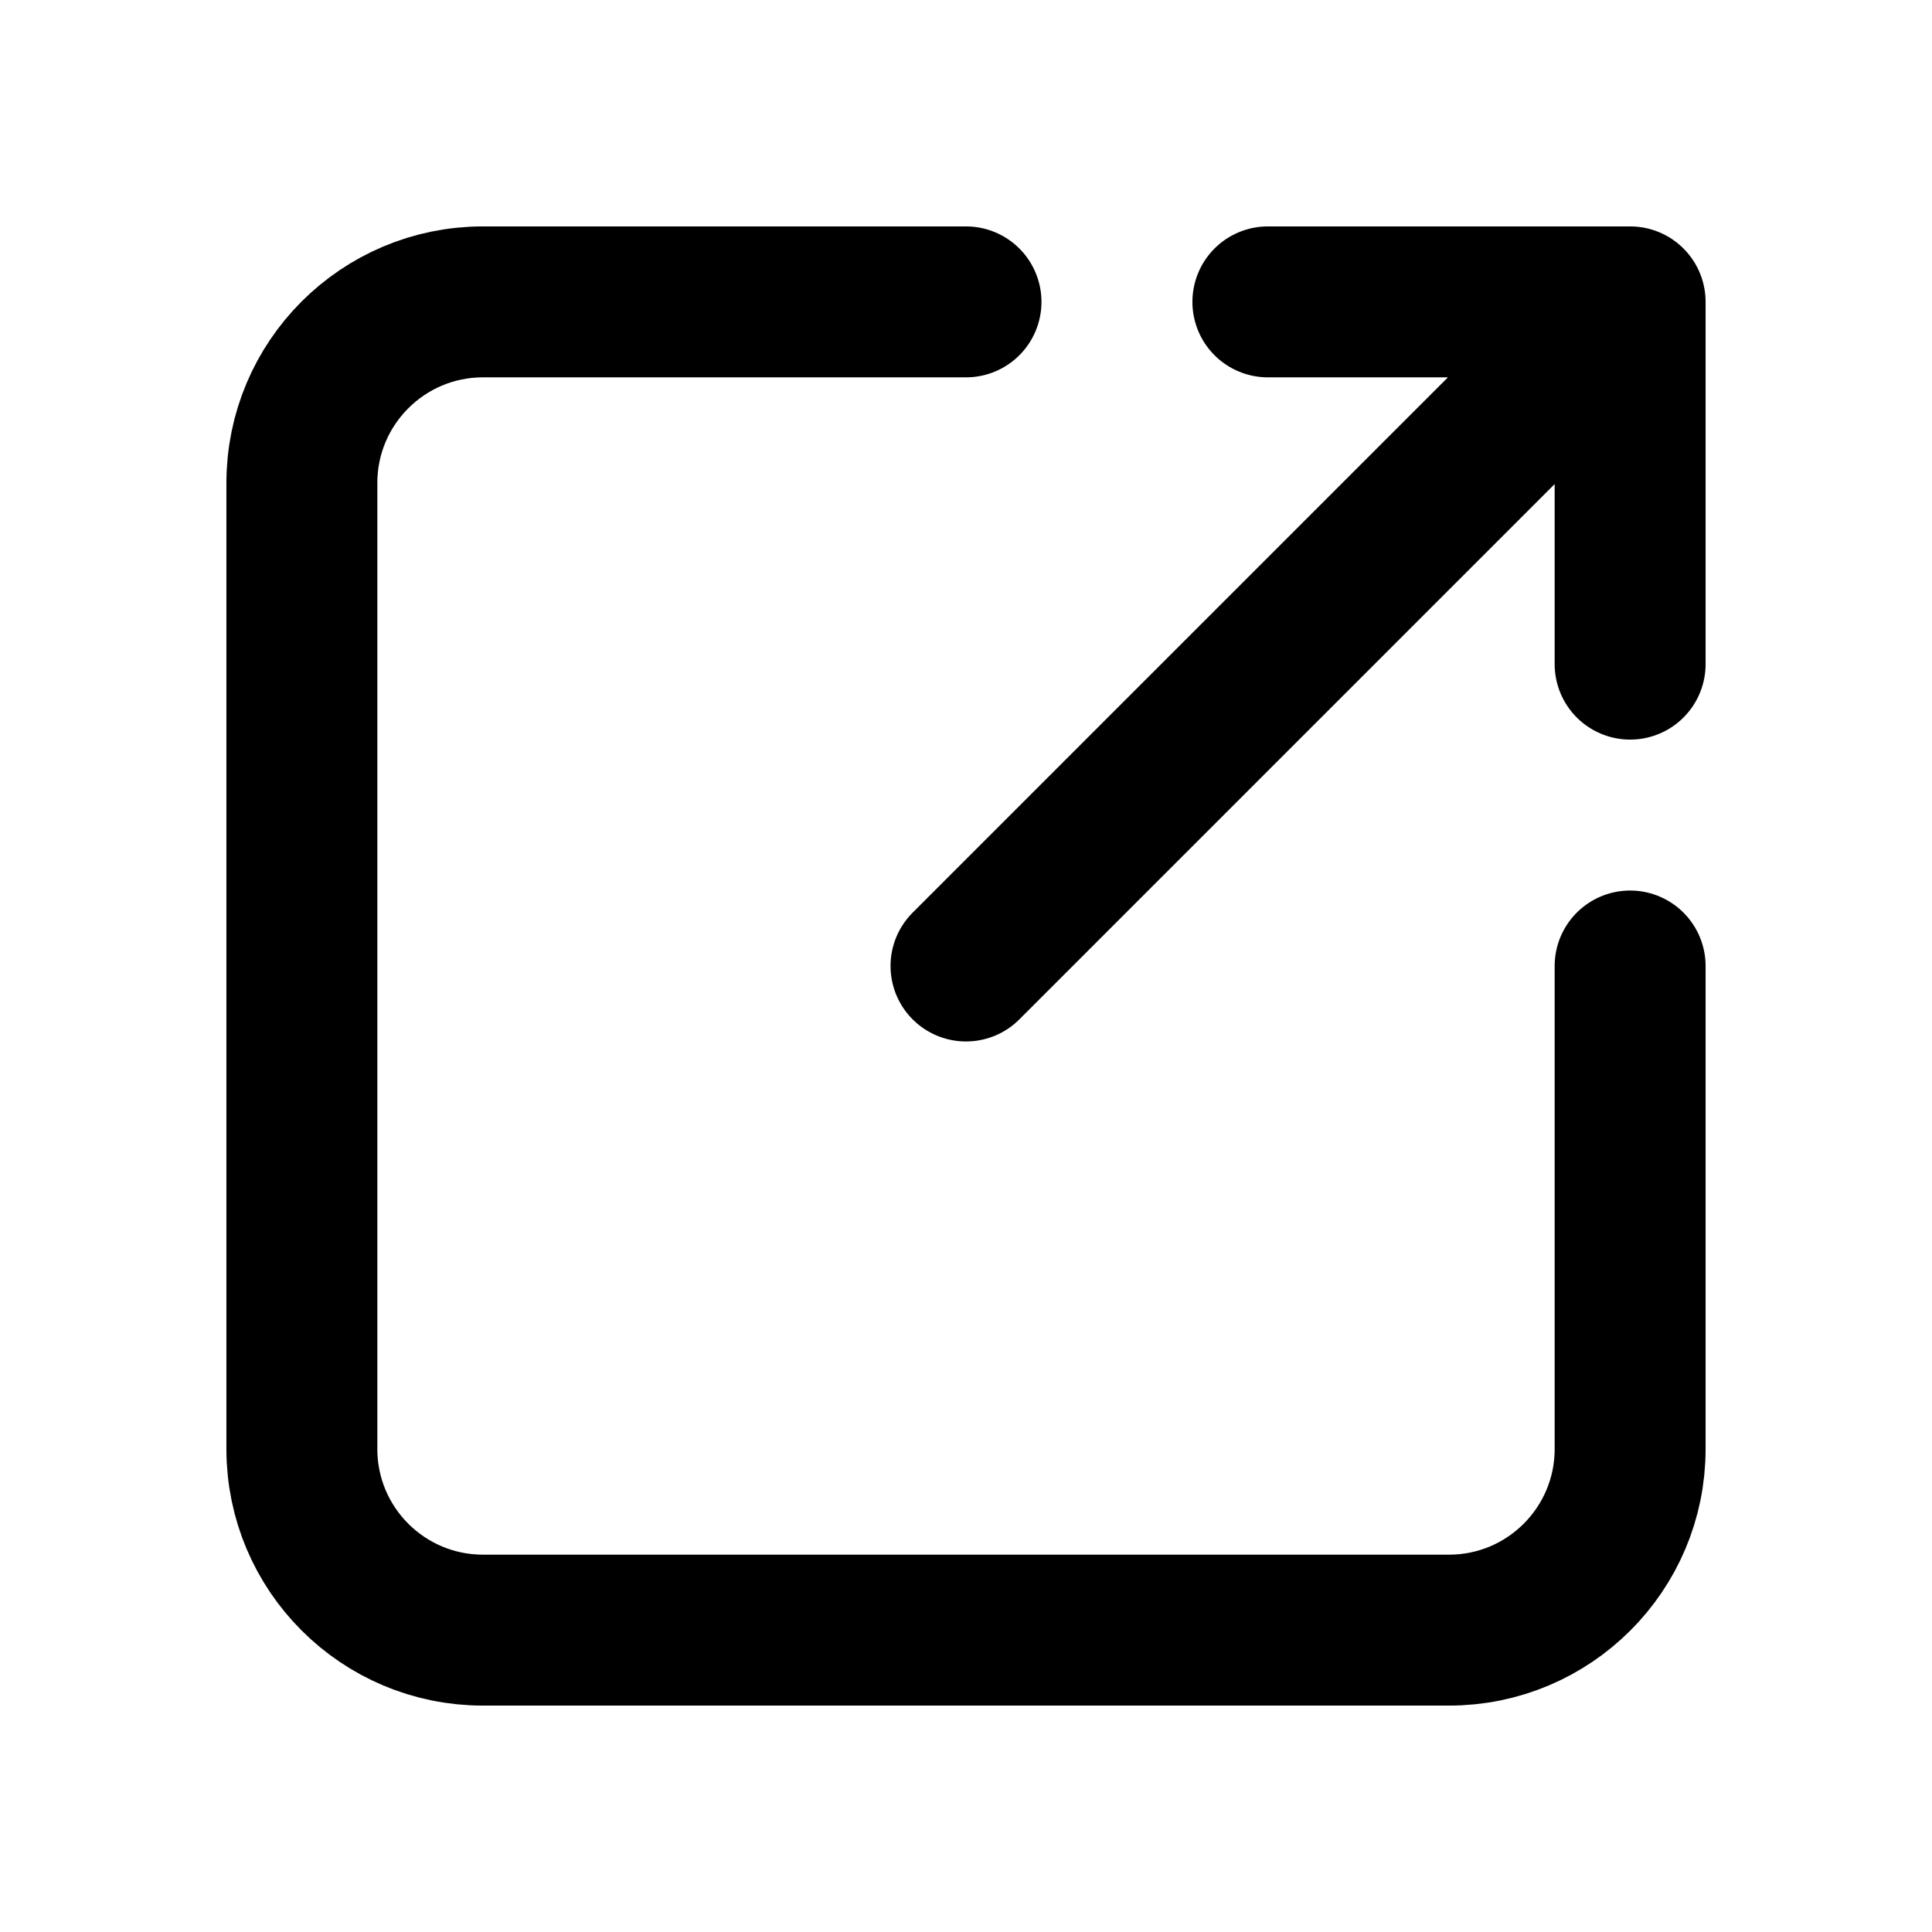
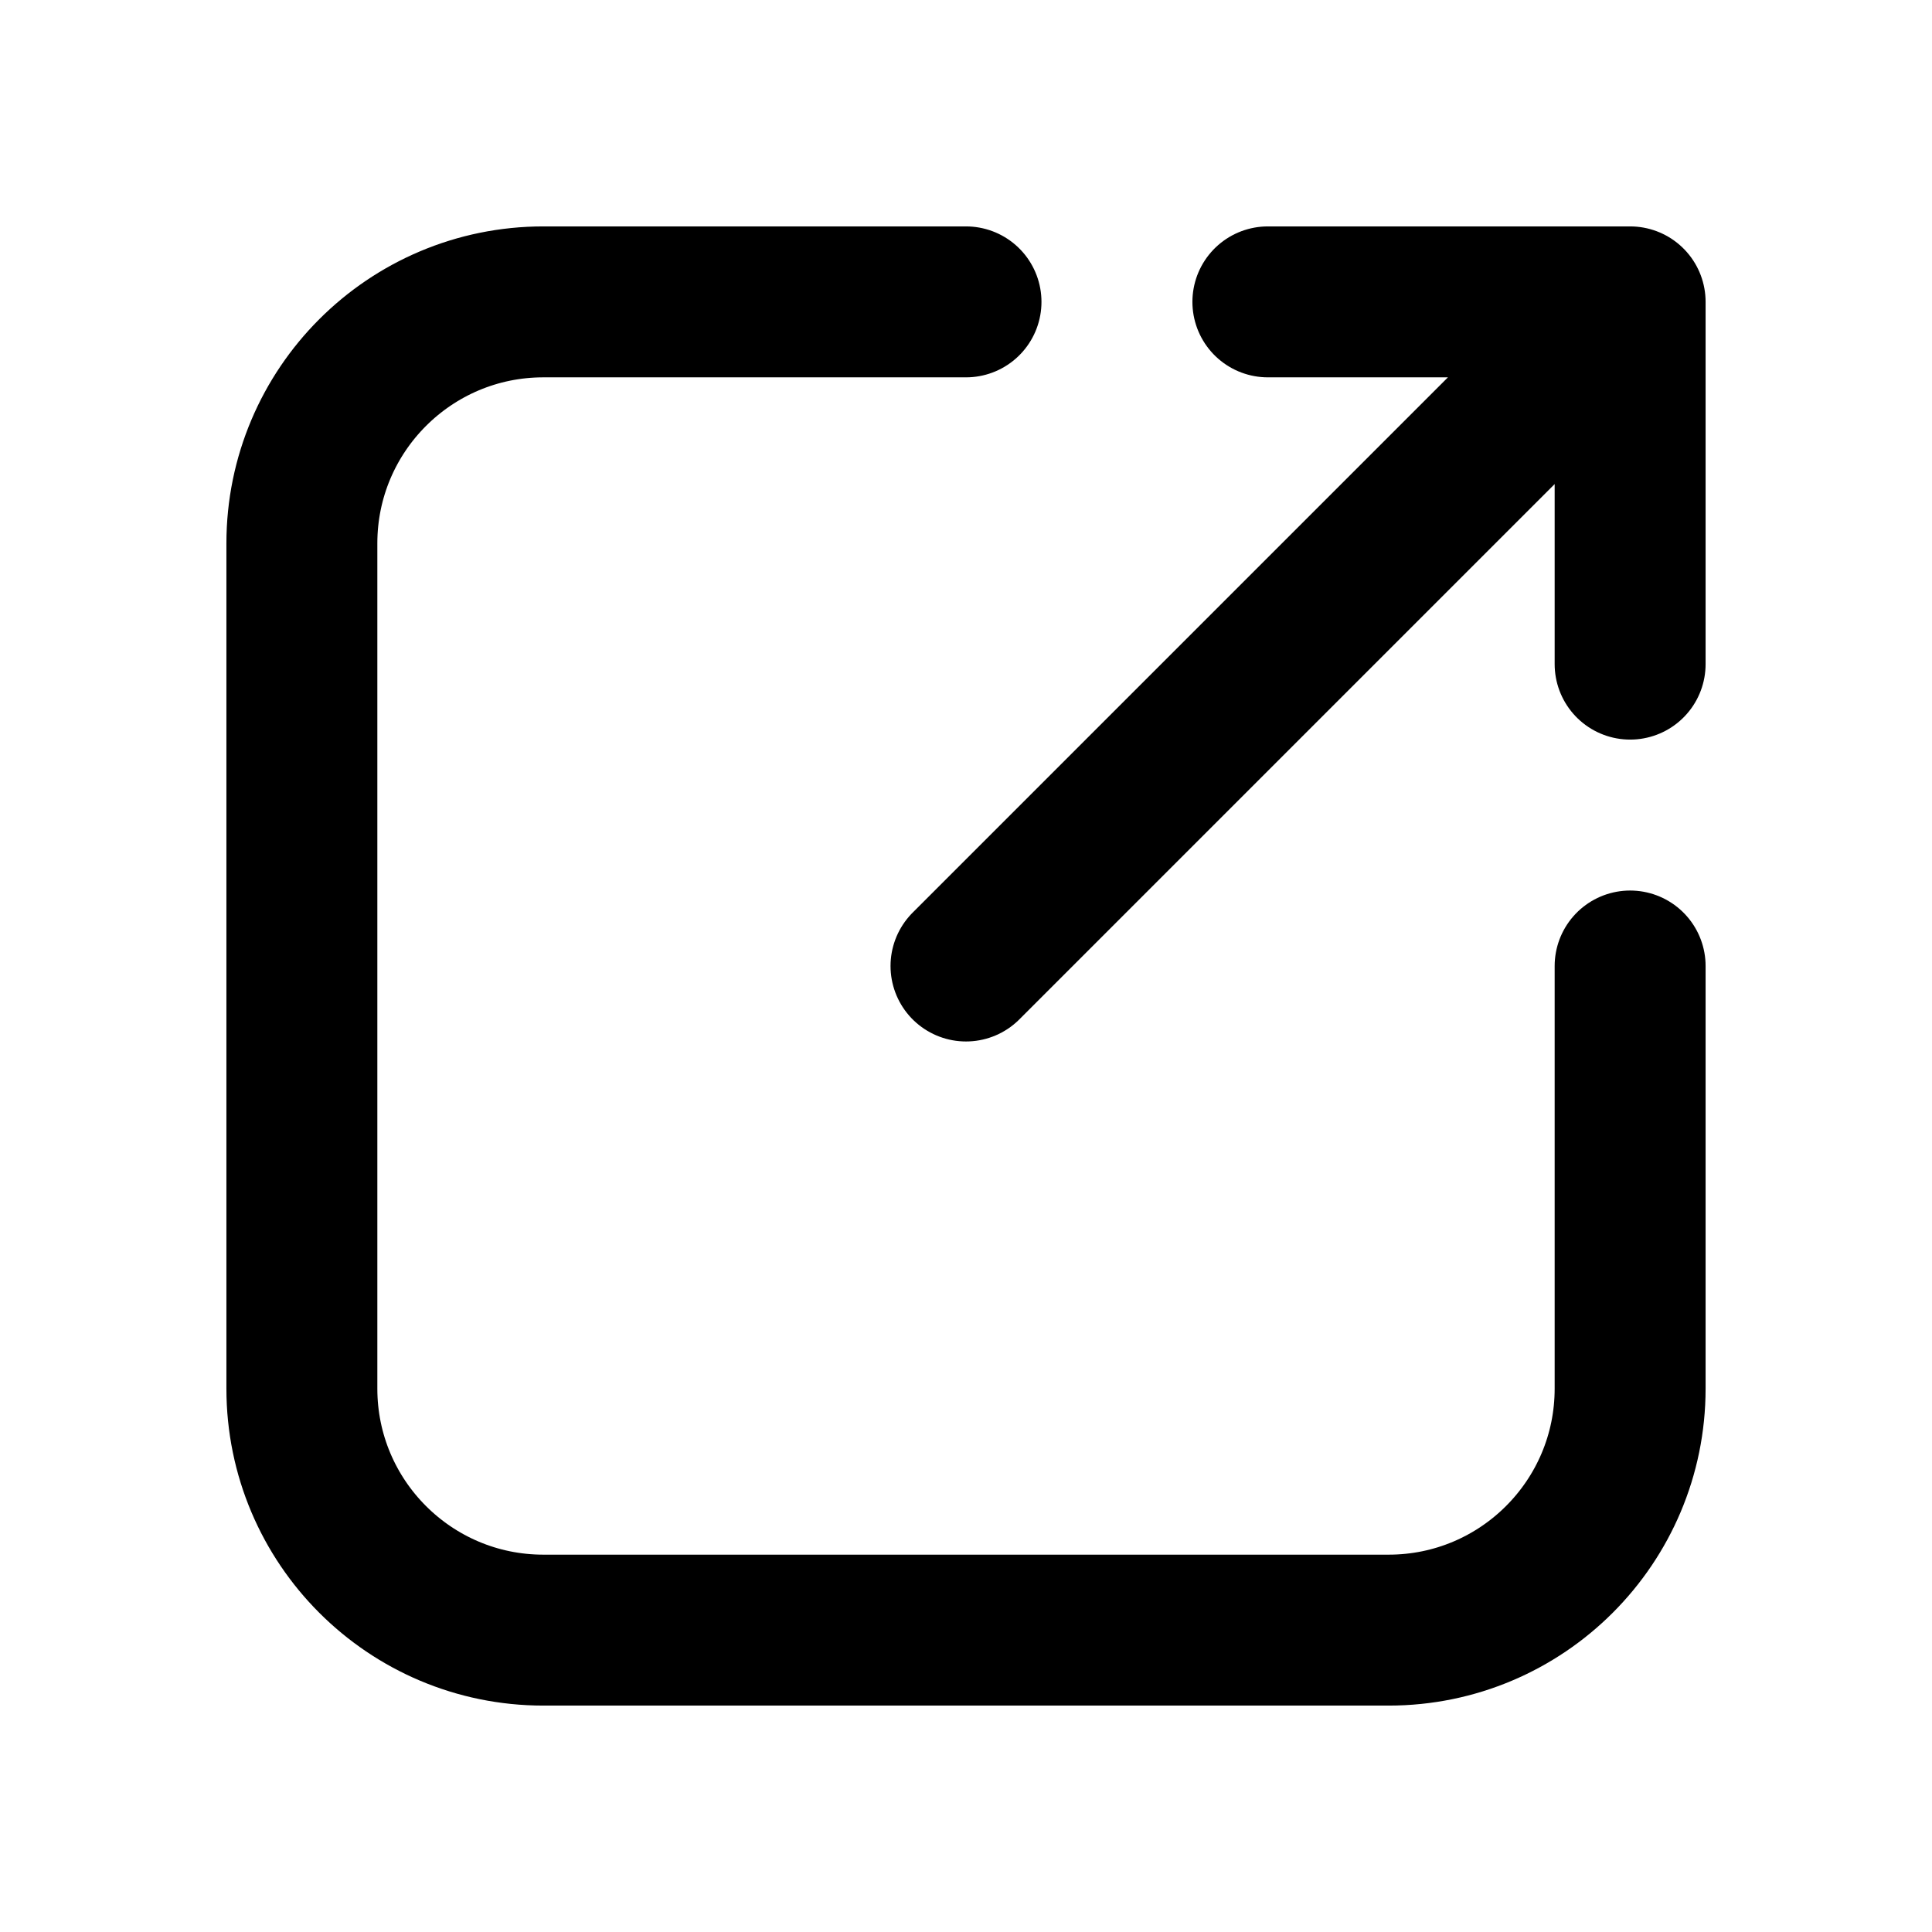
<svg xmlns="http://www.w3.org/2000/svg" data-set="area-pilot" data-keyline="square" width="16" height="16" viewBox="0 0 16 16" fill="none">
-   <path d="M8 2.5H4A1.5 1.5 0 0 0 2.5 4V12A1.5 1.5 0 0 0 4 13.5H12A1.5 1.5 0 0 0 13.5 12V8" fill="none" stroke="currentColor" stroke-width="1.25" stroke-linecap="round" stroke-linejoin="round" />
+   <path d="M8 2.5H4.5A2 2 0 0 0 2.5 4.5V11.5A2 2 0 0 0 4.5 13.5H11.5A2 2 0 0 0 13.5 11.5V8" fill="none" stroke="currentColor" stroke-width="1.25" stroke-linecap="round" stroke-linejoin="round" />
  <path d="M10.5 2.5H13.5V5.5M13.5 2.5L8 8" fill="none" stroke="currentColor" stroke-width="1.25" stroke-linecap="round" stroke-linejoin="round" />
</svg>
